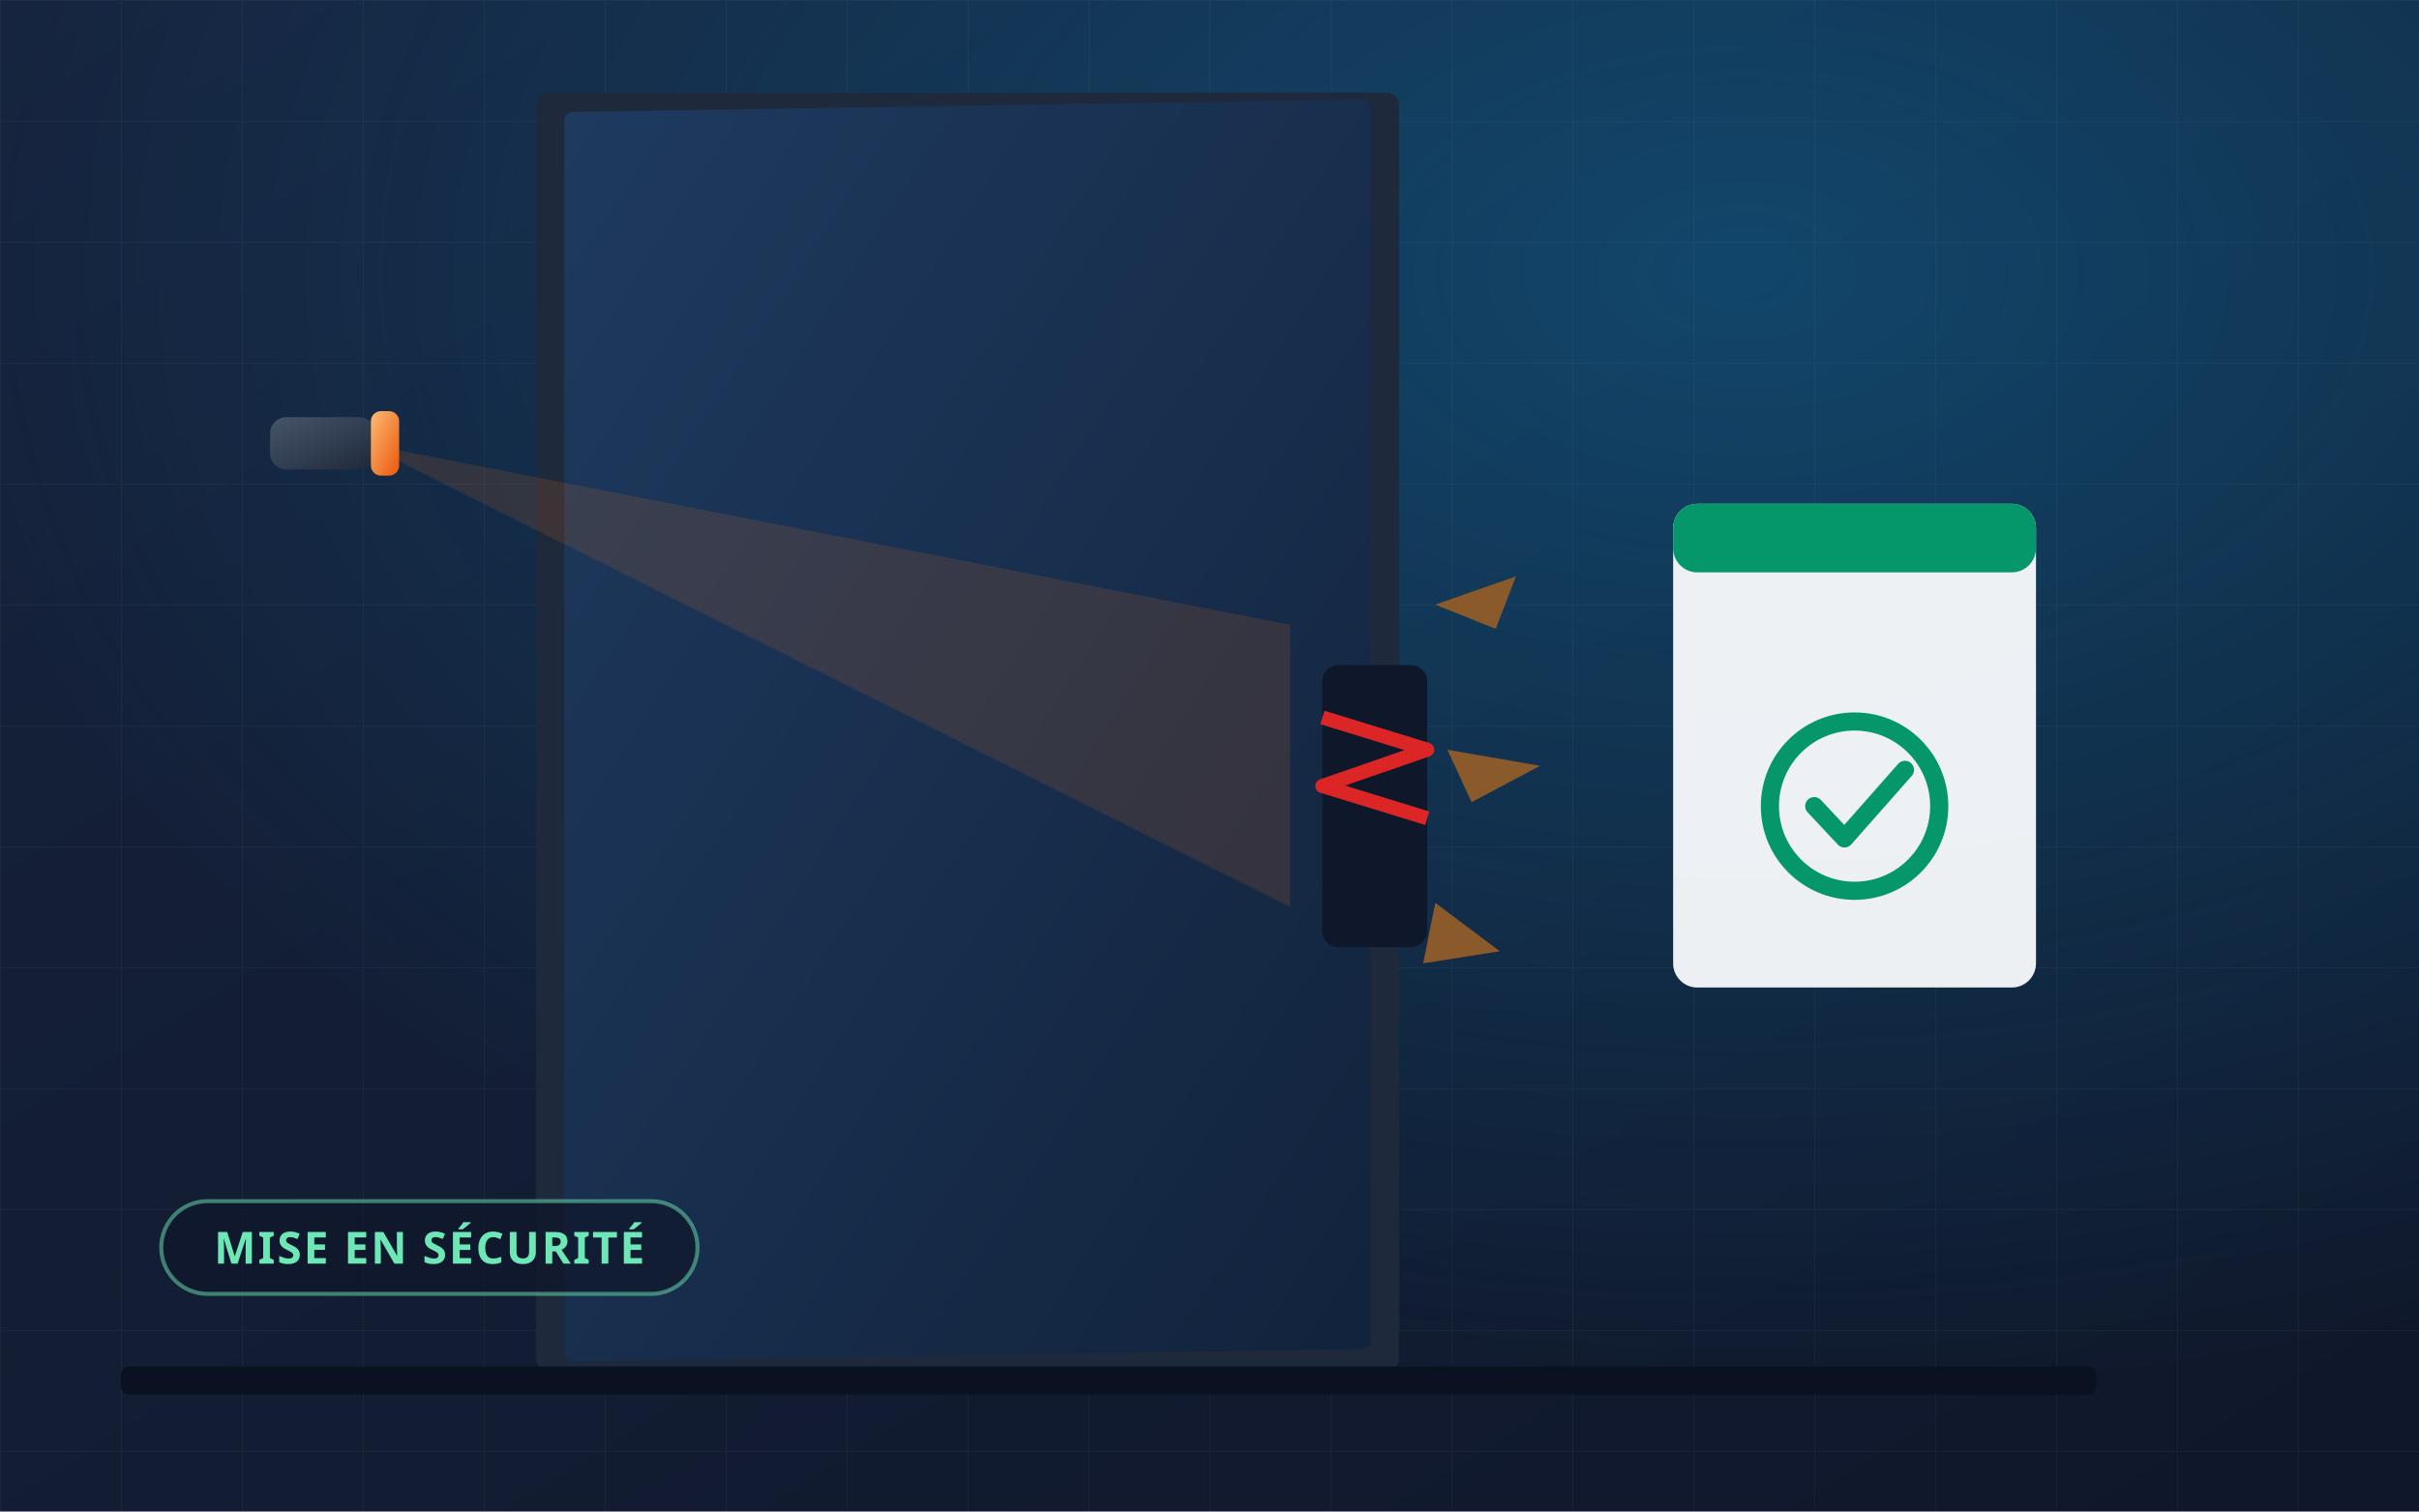
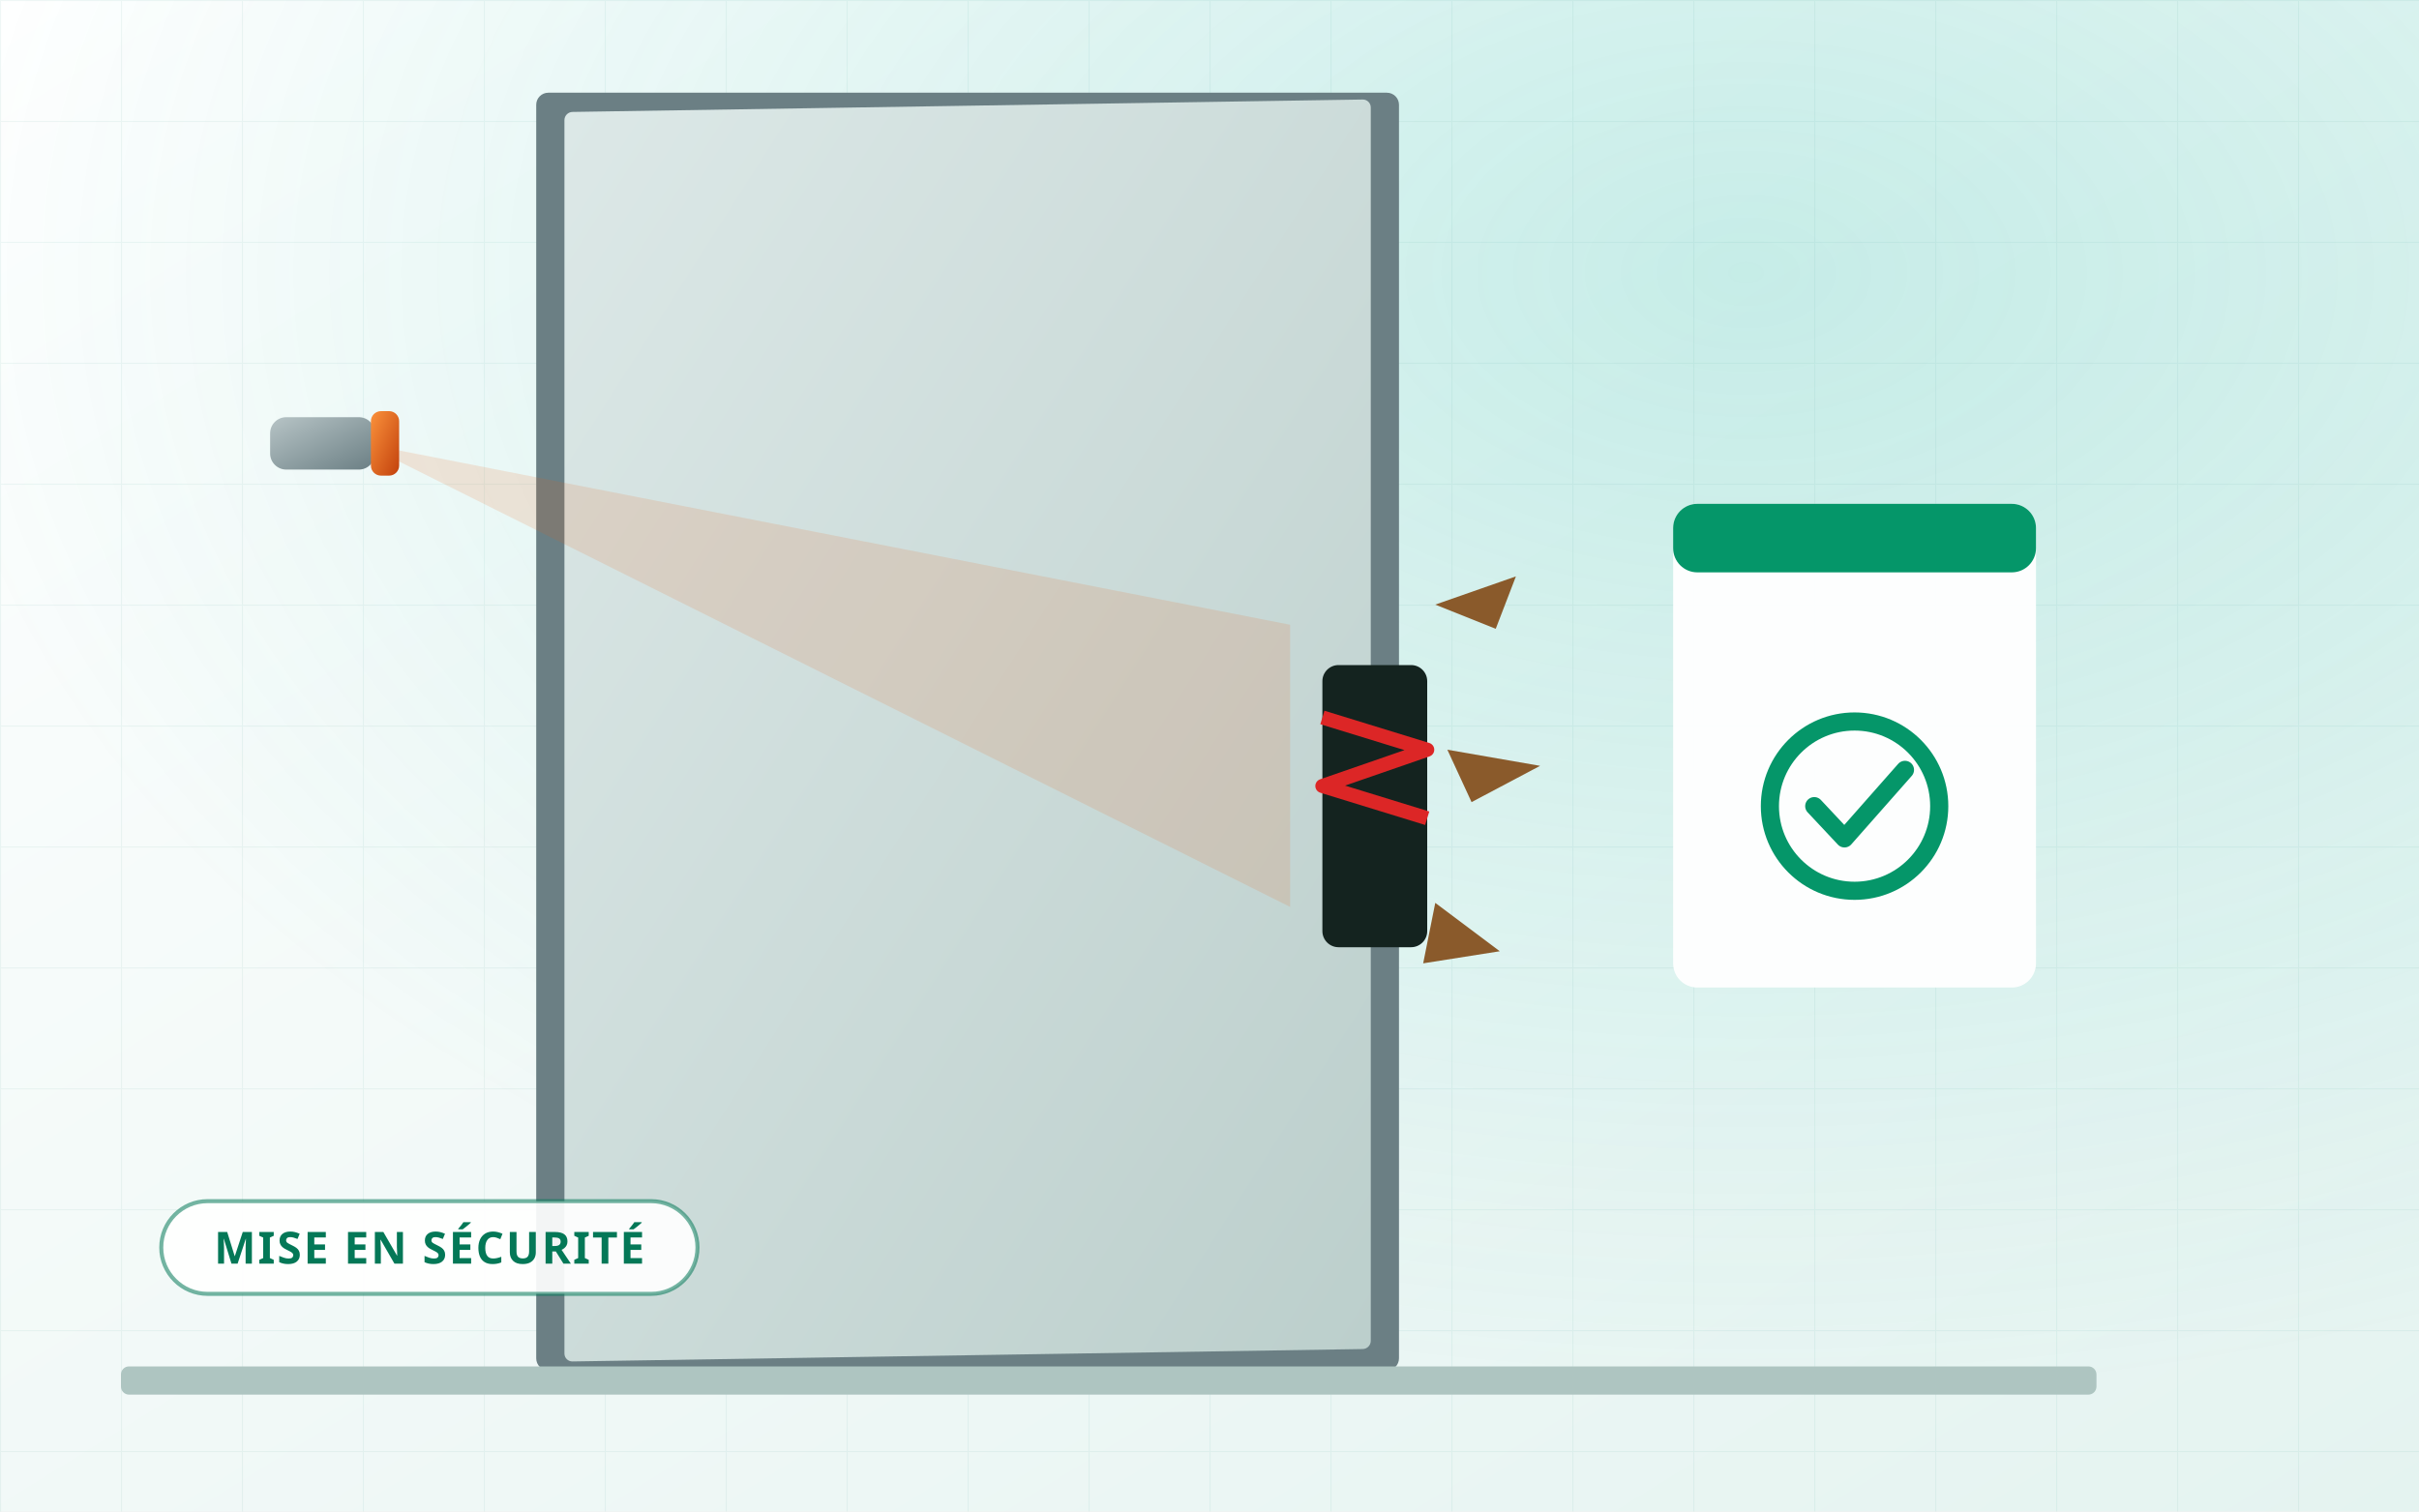
<svg xmlns="http://www.w3.org/2000/svg" viewBox="0 0 1200 750" width="1200" height="750" role="img" aria-label="Porte forcée après une effraction, remise en sécurité par un serrurier">
  <defs>
    <linearGradient id="fond" x1="0" y1="0" x2="1" y2="1">
-       <stop offset="0" stop-color="#16233D" />
-       <stop offset="1" stop-color="#0F172A" />
+       <stop offset="0" stop-color="#FFFFFF" />
+       <stop offset="1" stop-color="#E4F3F0" />
    </linearGradient>
    <radialGradient id="halo" cx="0.72" cy="0.18" r="0.75">
-       <stop offset="0" stop-color="#0EA5E9" stop-opacity="0.30" />
-       <stop offset="1" stop-color="#0EA5E9" stop-opacity="0" />
+       <stop offset="0" stop-color="#14B8A6" stop-opacity="0.20" />
+       <stop offset="1" stop-color="#14B8A6" stop-opacity="0" />
    </radialGradient>
    <linearGradient id="acier" x1="0" y1="0" x2="1" y2="1">
-       <stop offset="0" stop-color="#475569" />
-       <stop offset="1" stop-color="#1E293B" />
+       <stop offset="0" stop-color="#B7C4C6" />
+       <stop offset="1" stop-color="#6B7F84" />
    </linearGradient>
    <linearGradient id="cuivre" x1="0" y1="0" x2="1" y2="1">
-       <stop offset="0" stop-color="#FDBA74" />
-       <stop offset="1" stop-color="#EA580C" />
+       <stop offset="0" stop-color="#FB923C" />
+       <stop offset="1" stop-color="#C2410C" />
    </linearGradient>
    <linearGradient id="porte" x1="0" y1="0" x2="1" y2="1">
-       <stop offset="0" stop-color="#1E3A5F" />
-       <stop offset="1" stop-color="#12233C" />
+       <stop offset="0" stop-color="#DCE8E7" />
+       <stop offset="1" stop-color="#BCCFCC" />
    </linearGradient>
    <pattern id="grille" width="60" height="60" patternUnits="userSpaceOnUse">
-       <path d="M60 0H0V60" fill="none" stroke="#ffffff" stroke-opacity="0.04" stroke-width="1" />
+       <path d="M60 0H0V60" fill="none" stroke="#0F766E" stroke-opacity="0.06" stroke-width="1" />
    </pattern>
  </defs>
  <rect width="1200" height="750" fill="url(#fond)" />
  <rect width="1200" height="750" fill="url(#grille)" />
  <rect width="1200" height="750" fill="url(#halo)" />
-   <rect x="266" y="46" width="428" height="634" rx="6" fill="#1E293B" />
+   <rect x="266" y="46" width="428" height="634" rx="6" fill="#6B7F84" />
  <g transform="skewY(-0.9)">
    <rect x="280" y="60" width="400" height="620" rx="4" fill="url(#porte)" />
  </g>
-   <rect x="656" y="330" width="52" height="140" rx="8" fill="#0F172A" />
+   <rect x="656" y="330" width="52" height="140" rx="8" fill="#14231F" />
  <path d="M656 356 l52 16 -52 18 52 16" fill="none" stroke="#DC2626" stroke-width="7" stroke-linejoin="round" />
  <g fill="#8a5a2b">
    <path d="M712 300 l40 -14 -10 26z" />
    <path d="M718 372 l46 8 -34 18z" />
    <path d="M712 448 l32 24 -38 6z" />
  </g>
  <g transform="translate(830 250)">
-     <rect width="180" height="240" rx="12" fill="#F8FAFC" opacity="0.95" />
+     <rect width="180" height="240" rx="12" fill="#FFFFFF" opacity="0.95" />
    <rect width="180" height="34" rx="12" fill="#059669" />
    <circle cx="90" cy="150" r="42" fill="none" stroke="#059669" stroke-width="9" />
    <path d="M70 150 l15 16 30 -34" fill="none" stroke="#059669" stroke-width="9" stroke-linecap="round" stroke-linejoin="round" />
  </g>
-   <path d="M180 220 L640 310 L640 450 Z" fill="#F97316" opacity="0.14" />
+   <path d="M180 220 L640 310 L640 450 Z" fill="#EA580C" opacity="0.14" />
  <rect x="134" y="207" width="52" height="26" rx="8" fill="url(#acier)" />
  <rect x="184" y="204" width="14" height="32" rx="5" fill="url(#cuivre)" />
  <g transform="translate(80 596)">
-     <rect x="0" y="0" width="266" height="46" rx="23" fill="#0F172A" fill-opacity="0.72" stroke="#6EE7B7" stroke-opacity="0.5" stroke-width="2" />
-     <text x="133" y="31" text-anchor="middle" fill="#6EE7B7" font-family="system-ui,sans-serif" font-size="22" font-weight="700" letter-spacing="1">MISE EN SÉCURITÉ</text>
+     <rect x="0" y="0" width="266" height="46" rx="23" fill="#FFFFFF" fill-opacity="0.92" stroke="#047857" stroke-opacity="0.55" stroke-width="2" />
+     <text x="133" y="31" text-anchor="middle" fill="#047857" font-family="system-ui,sans-serif" font-size="22" font-weight="700" letter-spacing="1">MISE EN SÉCURITÉ</text>
  </g>
-   <rect x="60" y="678" width="980" height="14" rx="4" fill="#0A1120" />
+   <rect x="60" y="678" width="980" height="14" rx="4" fill="#AEC5C1" />
</svg>
